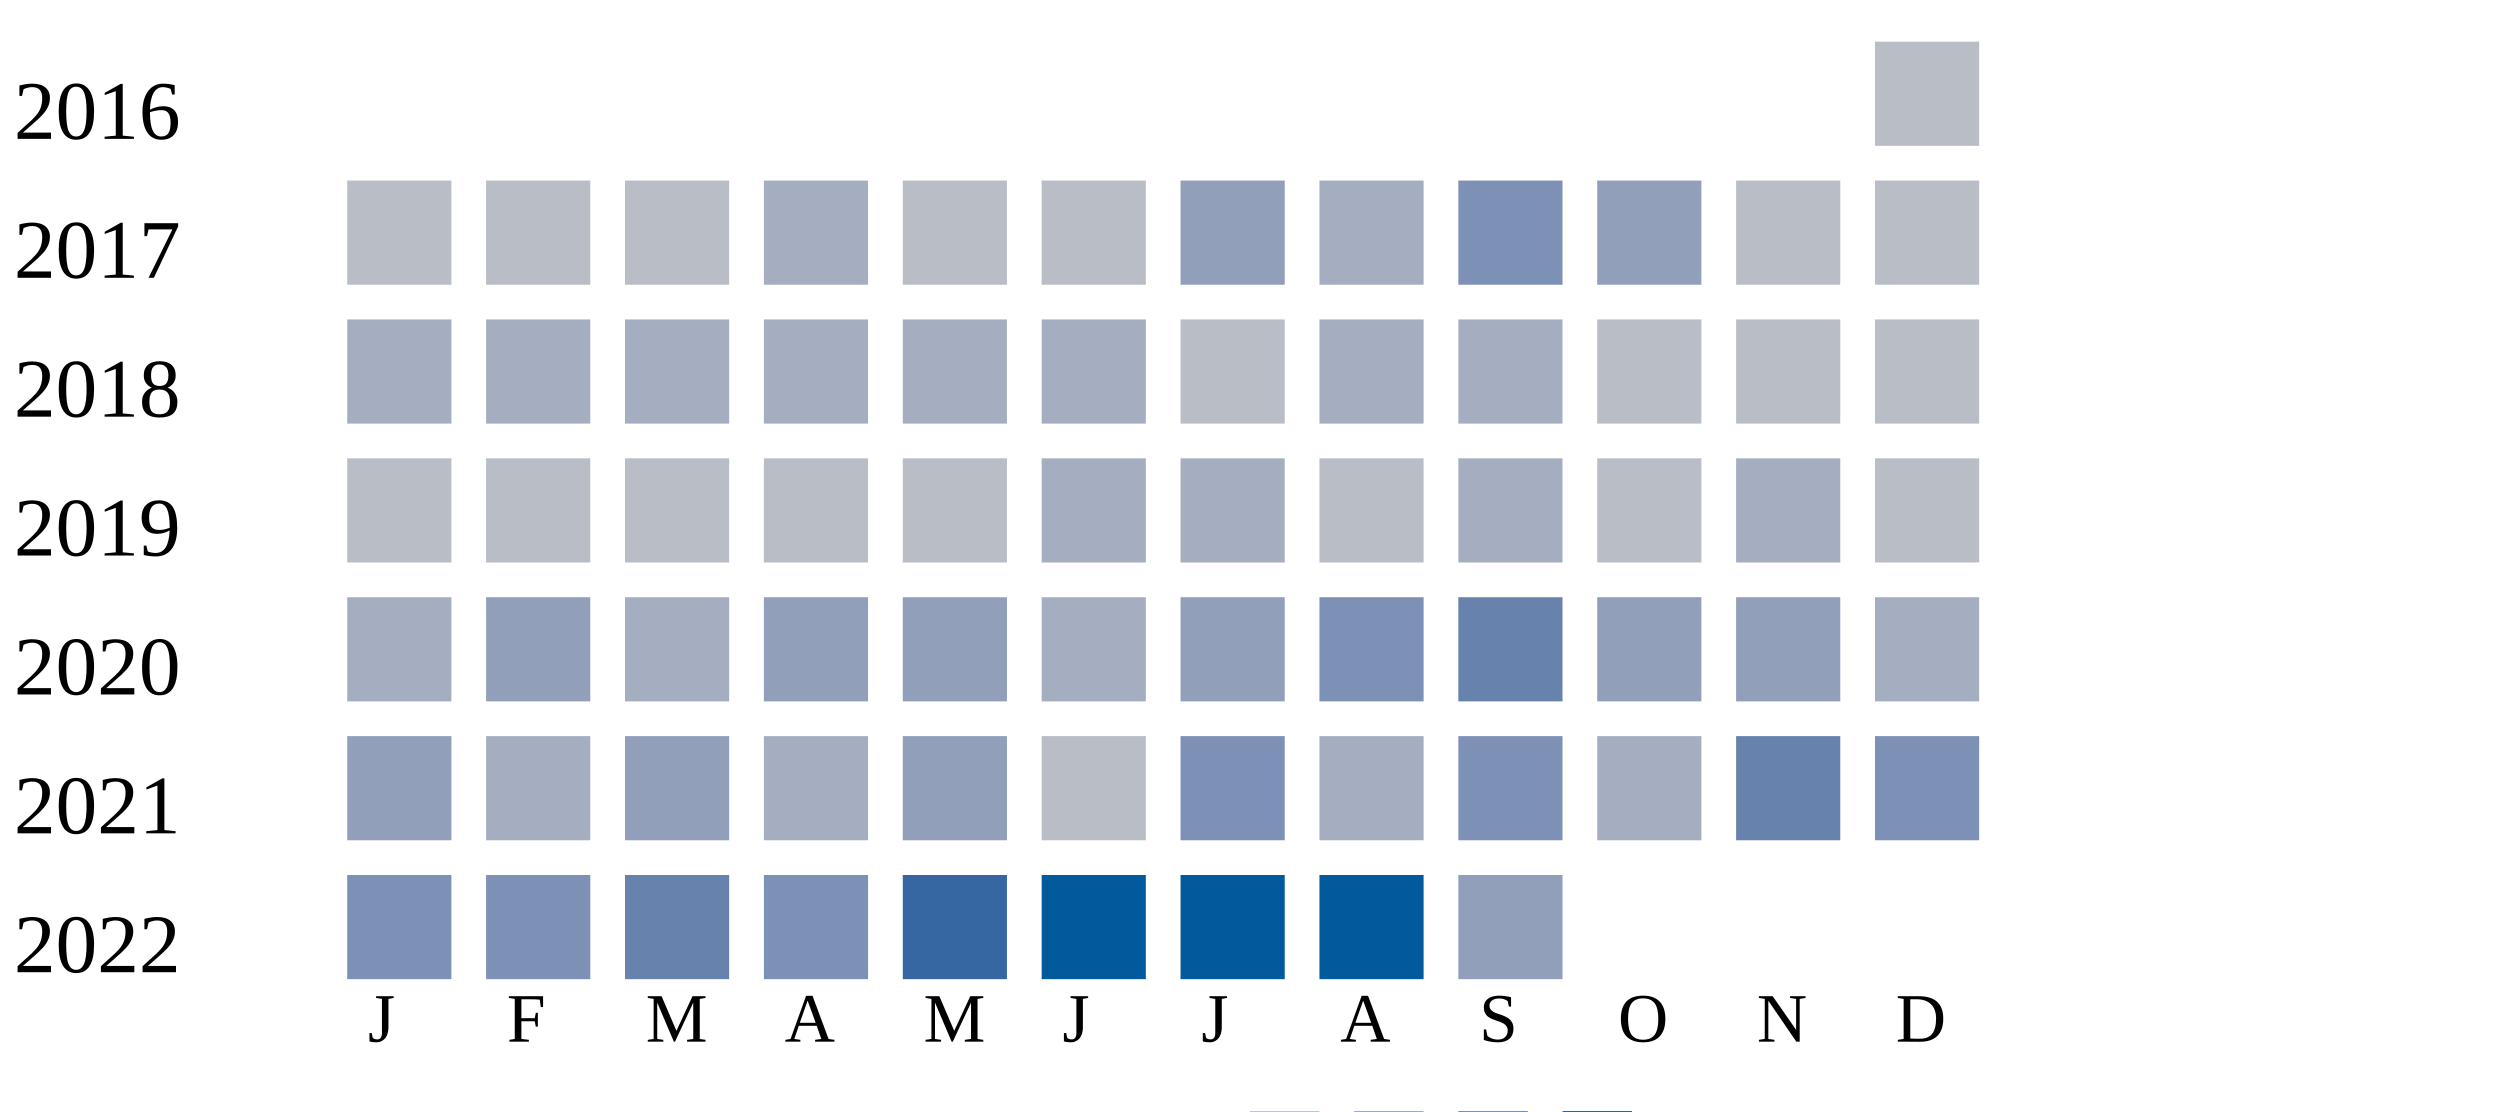
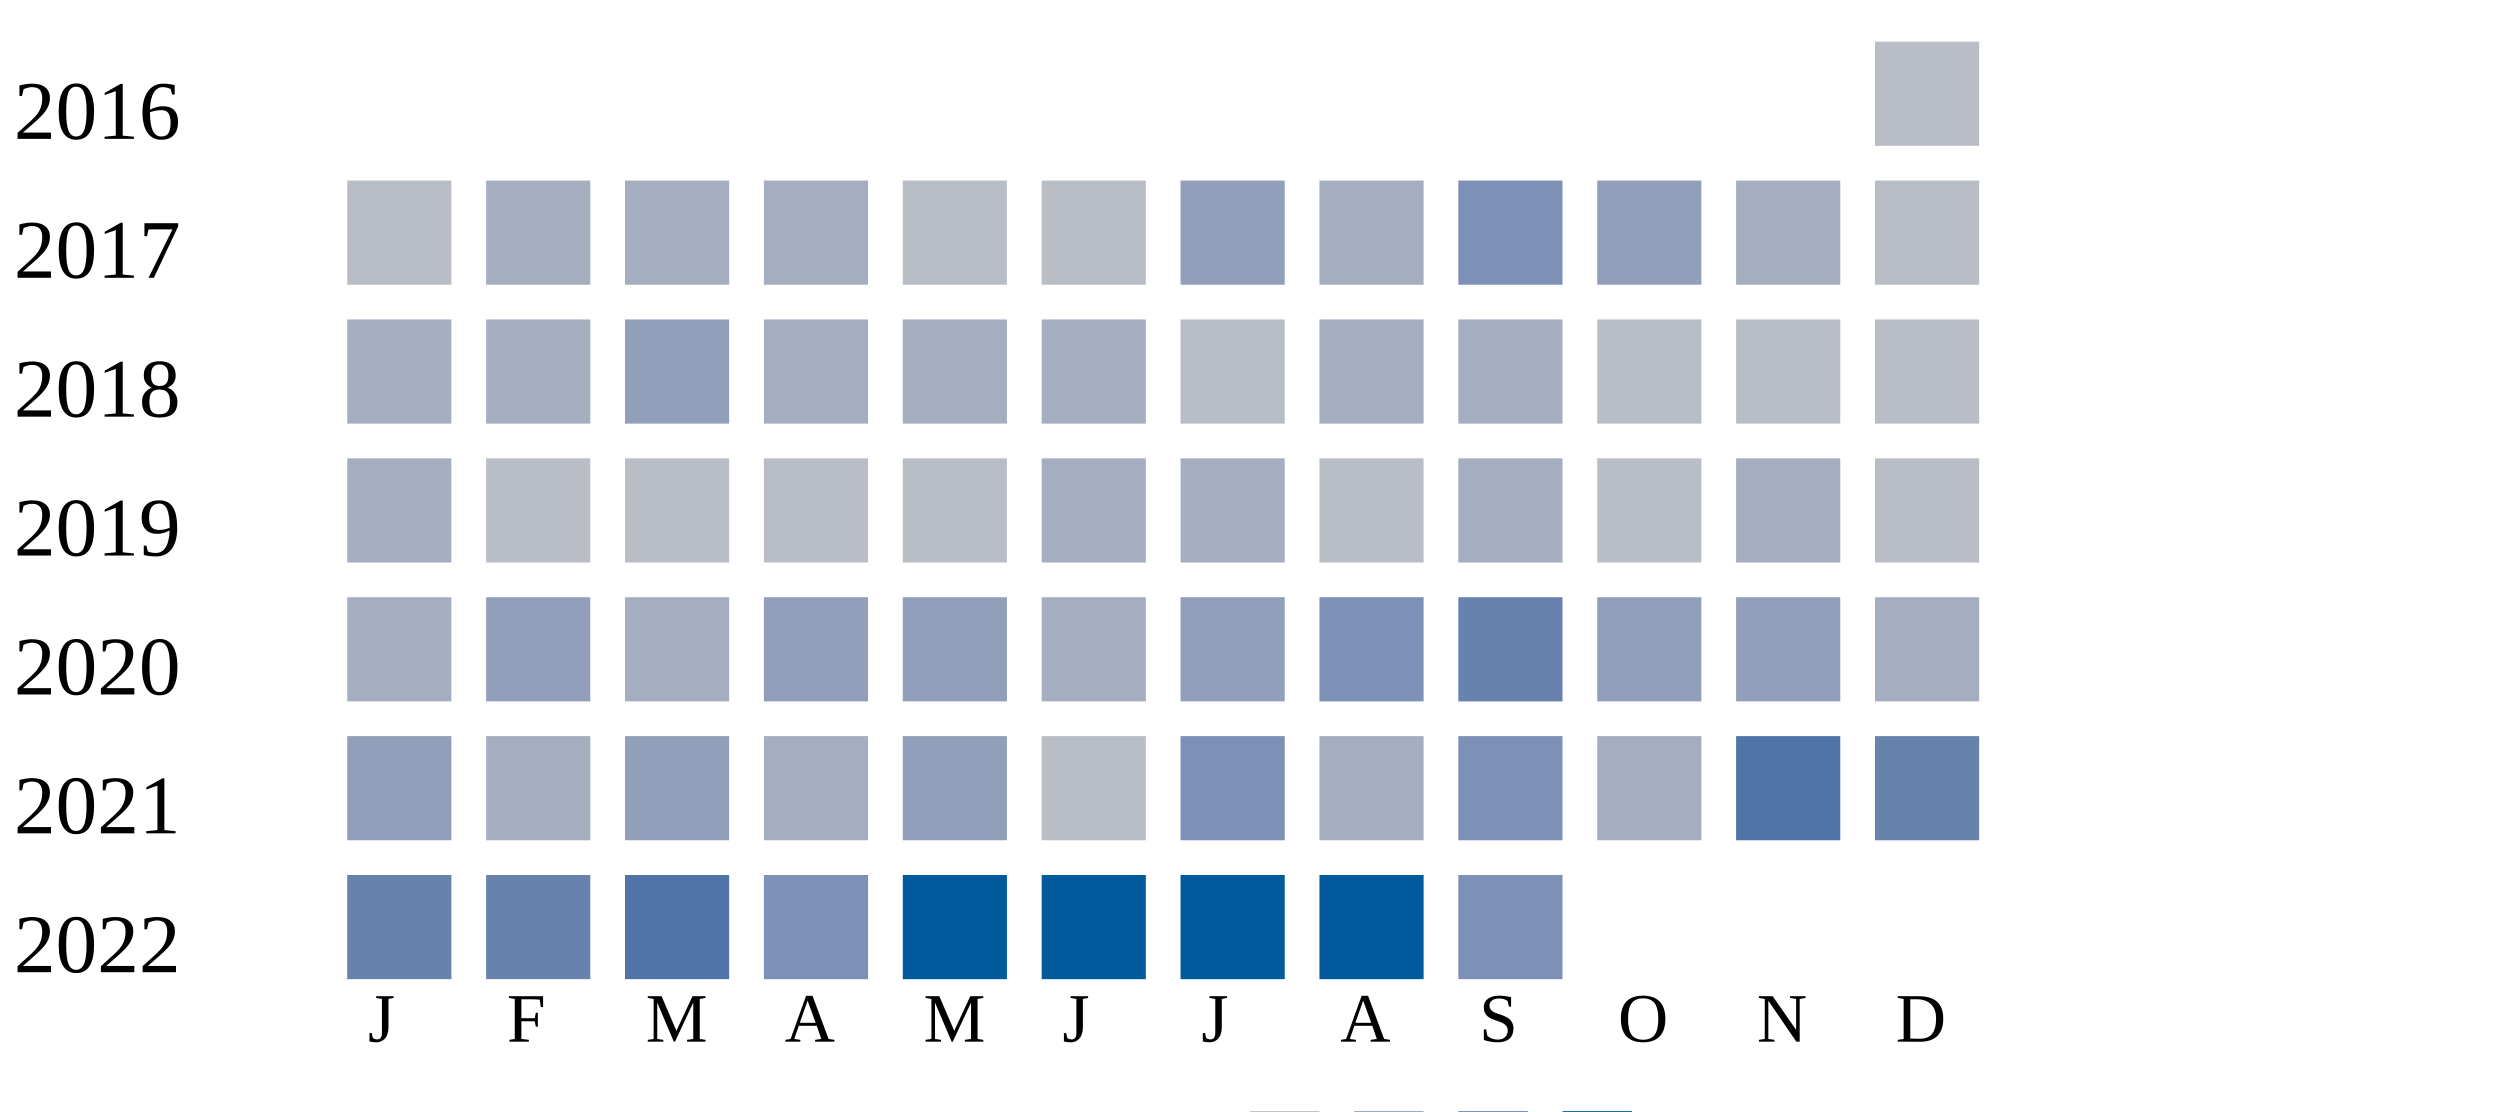
<svg xmlns="http://www.w3.org/2000/svg" width="360" height="160">
  <g transform="translate(0 0)">
    <text x="2" y="20">2016</text>
    <rect x="270" y="6" width="15" height="15" fill="#b9bdc6" />
  </g>
  <g transform="translate(0 20)">
    <text x="2" y="20">2017</text>
    <rect x="50" y="6" width="15" height="15" fill="#b9bdc6" />
-     <rect x="70" y="6" width="15" height="15" fill="#b9bdc6" />
-     <rect x="90" y="6" width="15" height="15" fill="#b9bdc6" />
+     <rect x="70" y="6" width="15" height="15" fill="#a5aec0" />
+     <rect x="90" y="6" width="15" height="15" fill="#a5aec0" />
    <rect x="110" y="6" width="15" height="15" fill="#a5aec0" />
    <rect x="130" y="6" width="15" height="15" fill="#b9bdc6" />
    <rect x="150" y="6" width="15" height="15" fill="#b9bdc6" />
    <rect x="170" y="6" width="15" height="15" fill="#919fba" />
    <rect x="190" y="6" width="15" height="15" fill="#a5aec0" />
    <rect x="210" y="6" width="15" height="15" fill="#7d90b5" />
    <rect x="230" y="6" width="15" height="15" fill="#919fba" />
-     <rect x="250" y="6" width="15" height="15" fill="#b9bdc6" />
+     <rect x="250" y="6" width="15" height="15" fill="#a5aec0" />
    <rect x="270" y="6" width="15" height="15" fill="#b9bdc6" />
  </g>
  <g transform="translate(0 40)">
    <text x="2" y="20">2018</text>
    <rect x="50" y="6" width="15" height="15" fill="#a5aec0" />
    <rect x="70" y="6" width="15" height="15" fill="#a5aec0" />
-     <rect x="90" y="6" width="15" height="15" fill="#a5aec0" />
+     <rect x="90" y="6" width="15" height="15" fill="#919fba" />
    <rect x="110" y="6" width="15" height="15" fill="#a5aec0" />
    <rect x="130" y="6" width="15" height="15" fill="#a5aec0" />
    <rect x="150" y="6" width="15" height="15" fill="#a5aec0" />
    <rect x="170" y="6" width="15" height="15" fill="#b9bdc6" />
    <rect x="190" y="6" width="15" height="15" fill="#a5aec0" />
    <rect x="210" y="6" width="15" height="15" fill="#a5aec0" />
    <rect x="230" y="6" width="15" height="15" fill="#b9bdc6" />
    <rect x="250" y="6" width="15" height="15" fill="#b9bdc6" />
    <rect x="270" y="6" width="15" height="15" fill="#b9bdc6" />
  </g>
  <g transform="translate(0 60)">
    <text x="2" y="20">2019</text>
-     <rect x="50" y="6" width="15" height="15" fill="#b9bdc6" />
+     <rect x="50" y="6" width="15" height="15" fill="#a5aec0" />
    <rect x="70" y="6" width="15" height="15" fill="#b9bdc6" />
    <rect x="90" y="6" width="15" height="15" fill="#b9bdc6" />
    <rect x="110" y="6" width="15" height="15" fill="#b9bdc6" />
    <rect x="130" y="6" width="15" height="15" fill="#b9bdc6" />
    <rect x="150" y="6" width="15" height="15" fill="#a5aec0" />
    <rect x="170" y="6" width="15" height="15" fill="#a5aec0" />
    <rect x="190" y="6" width="15" height="15" fill="#b9bdc6" />
    <rect x="210" y="6" width="15" height="15" fill="#a5aec0" />
    <rect x="230" y="6" width="15" height="15" fill="#b9bdc6" />
    <rect x="250" y="6" width="15" height="15" fill="#a5aec0" />
    <rect x="270" y="6" width="15" height="15" fill="#b9bdc6" />
  </g>
  <g transform="translate(0 80)">
    <text x="2" y="20">2020</text>
    <rect x="50" y="6" width="15" height="15" fill="#a5aec0" />
    <rect x="70" y="6" width="15" height="15" fill="#919fba" />
    <rect x="90" y="6" width="15" height="15" fill="#a5aec0" />
    <rect x="110" y="6" width="15" height="15" fill="#919fba" />
    <rect x="130" y="6" width="15" height="15" fill="#919fba" />
    <rect x="150" y="6" width="15" height="15" fill="#a5aec0" />
    <rect x="170" y="6" width="15" height="15" fill="#919fba" />
    <rect x="190" y="6" width="15" height="15" fill="#7d90b5" />
    <rect x="210" y="6" width="15" height="15" fill="#6882ae" />
    <rect x="230" y="6" width="15" height="15" fill="#919fba" />
    <rect x="250" y="6" width="15" height="15" fill="#919fba" />
    <rect x="270" y="6" width="15" height="15" fill="#a5aec0" />
  </g>
  <g transform="translate(0 100)">
    <text x="2" y="20">2021</text>
    <rect x="50" y="6" width="15" height="15" fill="#919fba" />
    <rect x="70" y="6" width="15" height="15" fill="#a5aec0" />
    <rect x="90" y="6" width="15" height="15" fill="#919fba" />
    <rect x="110" y="6" width="15" height="15" fill="#a5aec0" />
    <rect x="130" y="6" width="15" height="15" fill="#919fba" />
    <rect x="150" y="6" width="15" height="15" fill="#b9bdc6" />
    <rect x="170" y="6" width="15" height="15" fill="#7d90b5" />
    <rect x="190" y="6" width="15" height="15" fill="#a5aec0" />
    <rect x="210" y="6" width="15" height="15" fill="#7d90b5" />
    <rect x="230" y="6" width="15" height="15" fill="#a5aec0" />
-     <rect x="250" y="6" width="15" height="15" fill="#6882ae" />
-     <rect x="270" y="6" width="15" height="15" fill="#7d90b5" />
+     <rect x="250" y="6" width="15" height="15" fill="#5174a8" />
+     <rect x="270" y="6" width="15" height="15" fill="#6882ae" />
  </g>
  <g transform="translate(0 120)">
    <text x="2" y="20">2022</text>
-     <rect x="50" y="6" width="15" height="15" fill="#7d90b5" />
-     <rect x="70" y="6" width="15" height="15" fill="#7d90b5" />
-     <rect x="90" y="6" width="15" height="15" fill="#6882ae" />
+     <rect x="50" y="6" width="15" height="15" fill="#6882ae" />
+     <rect x="70" y="6" width="15" height="15" fill="#6882ae" />
+     <rect x="90" y="6" width="15" height="15" fill="#5174a8" />
    <rect x="110" y="6" width="15" height="15" fill="#7d90b5" />
-     <rect x="130" y="6" width="15" height="15" fill="#3667a2" />
+     <rect x="130" y="6" width="15" height="15" fill="#005a9c" />
    <rect x="150" y="6" width="15" height="15" fill="#005a9c" />
    <rect x="170" y="6" width="15" height="15" fill="#005a9c" />
    <rect x="190" y="6" width="15" height="15" fill="#005a9c" />
-     <rect x="210" y="6" width="15" height="15" fill="#919fba" />
+     <rect x="210" y="6" width="15" height="15" fill="#7d90b5" />
  </g>
  <text style="font-size: 10px; text-align: center" x="53" y="150">J</text>
  <text style="font-size: 10px; text-align: center" x="73" y="150">F</text>
  <text style="font-size: 10px; text-align: center" x="93" y="150">M</text>
  <text style="font-size: 10px; text-align: center" x="113" y="150">A</text>
  <text style="font-size: 10px; text-align: center" x="133" y="150">M</text>
  <text style="font-size: 10px; text-align: center" x="153" y="150">J</text>
  <text style="font-size: 10px; text-align: center" x="173" y="150">J</text>
  <text style="font-size: 10px; text-align: center" x="193" y="150">A</text>
  <text style="font-size: 10px; text-align: center" x="213" y="150">S</text>
  <text style="font-size: 10px; text-align: center" x="233" y="150">O</text>
  <text style="font-size: 10px; text-align: center" x="253" y="150">N</text>
  <text style="font-size: 10px; text-align: center" x="273" y="150">D</text>
  <text style="font-size: 10px;" x="155" y="169">Less</text>
  <rect fill="#b9bdc6" width="10" height="10" x="180" y="160" />
  <rect fill="#919fba" width="10" height="10" x="195" y="160" />
  <rect fill="#6882ae" width="10" height="10" x="210" y="160" />
  <rect fill="#005a9c" width="10" height="10" x="225" y="160" />
  <text x="240" y="169" style="font-size: 10px;">More</text>
</svg>
